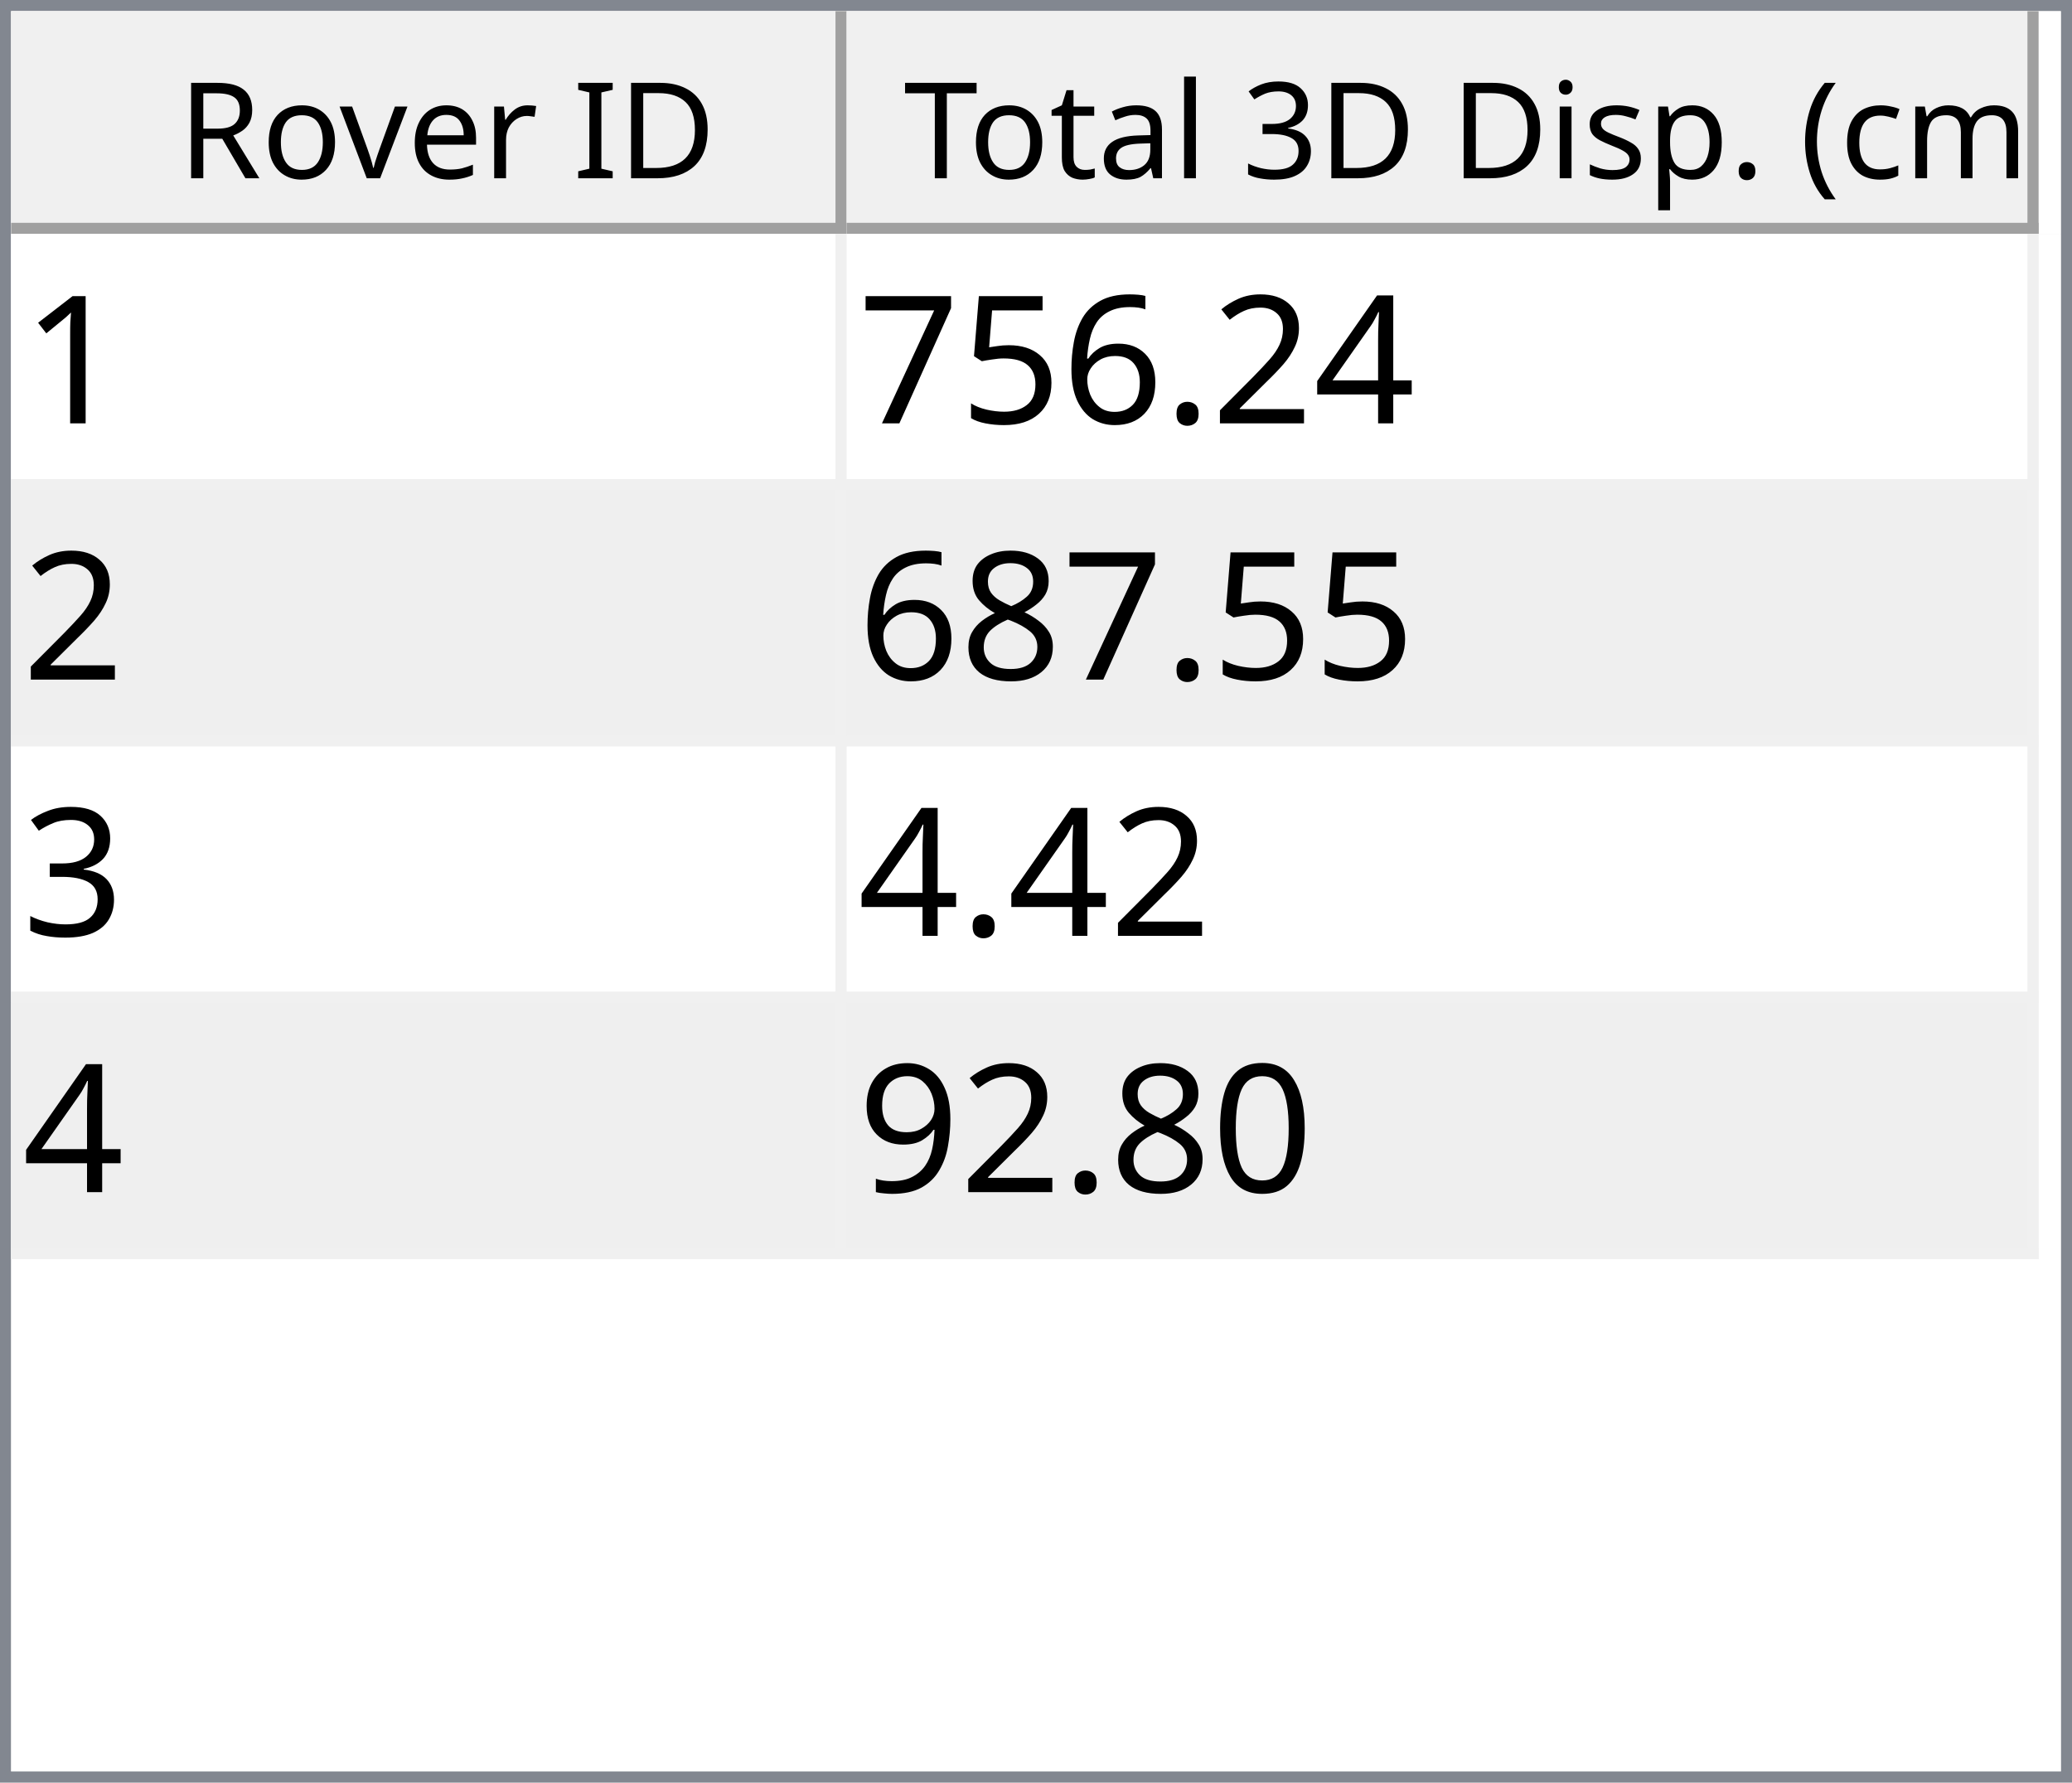
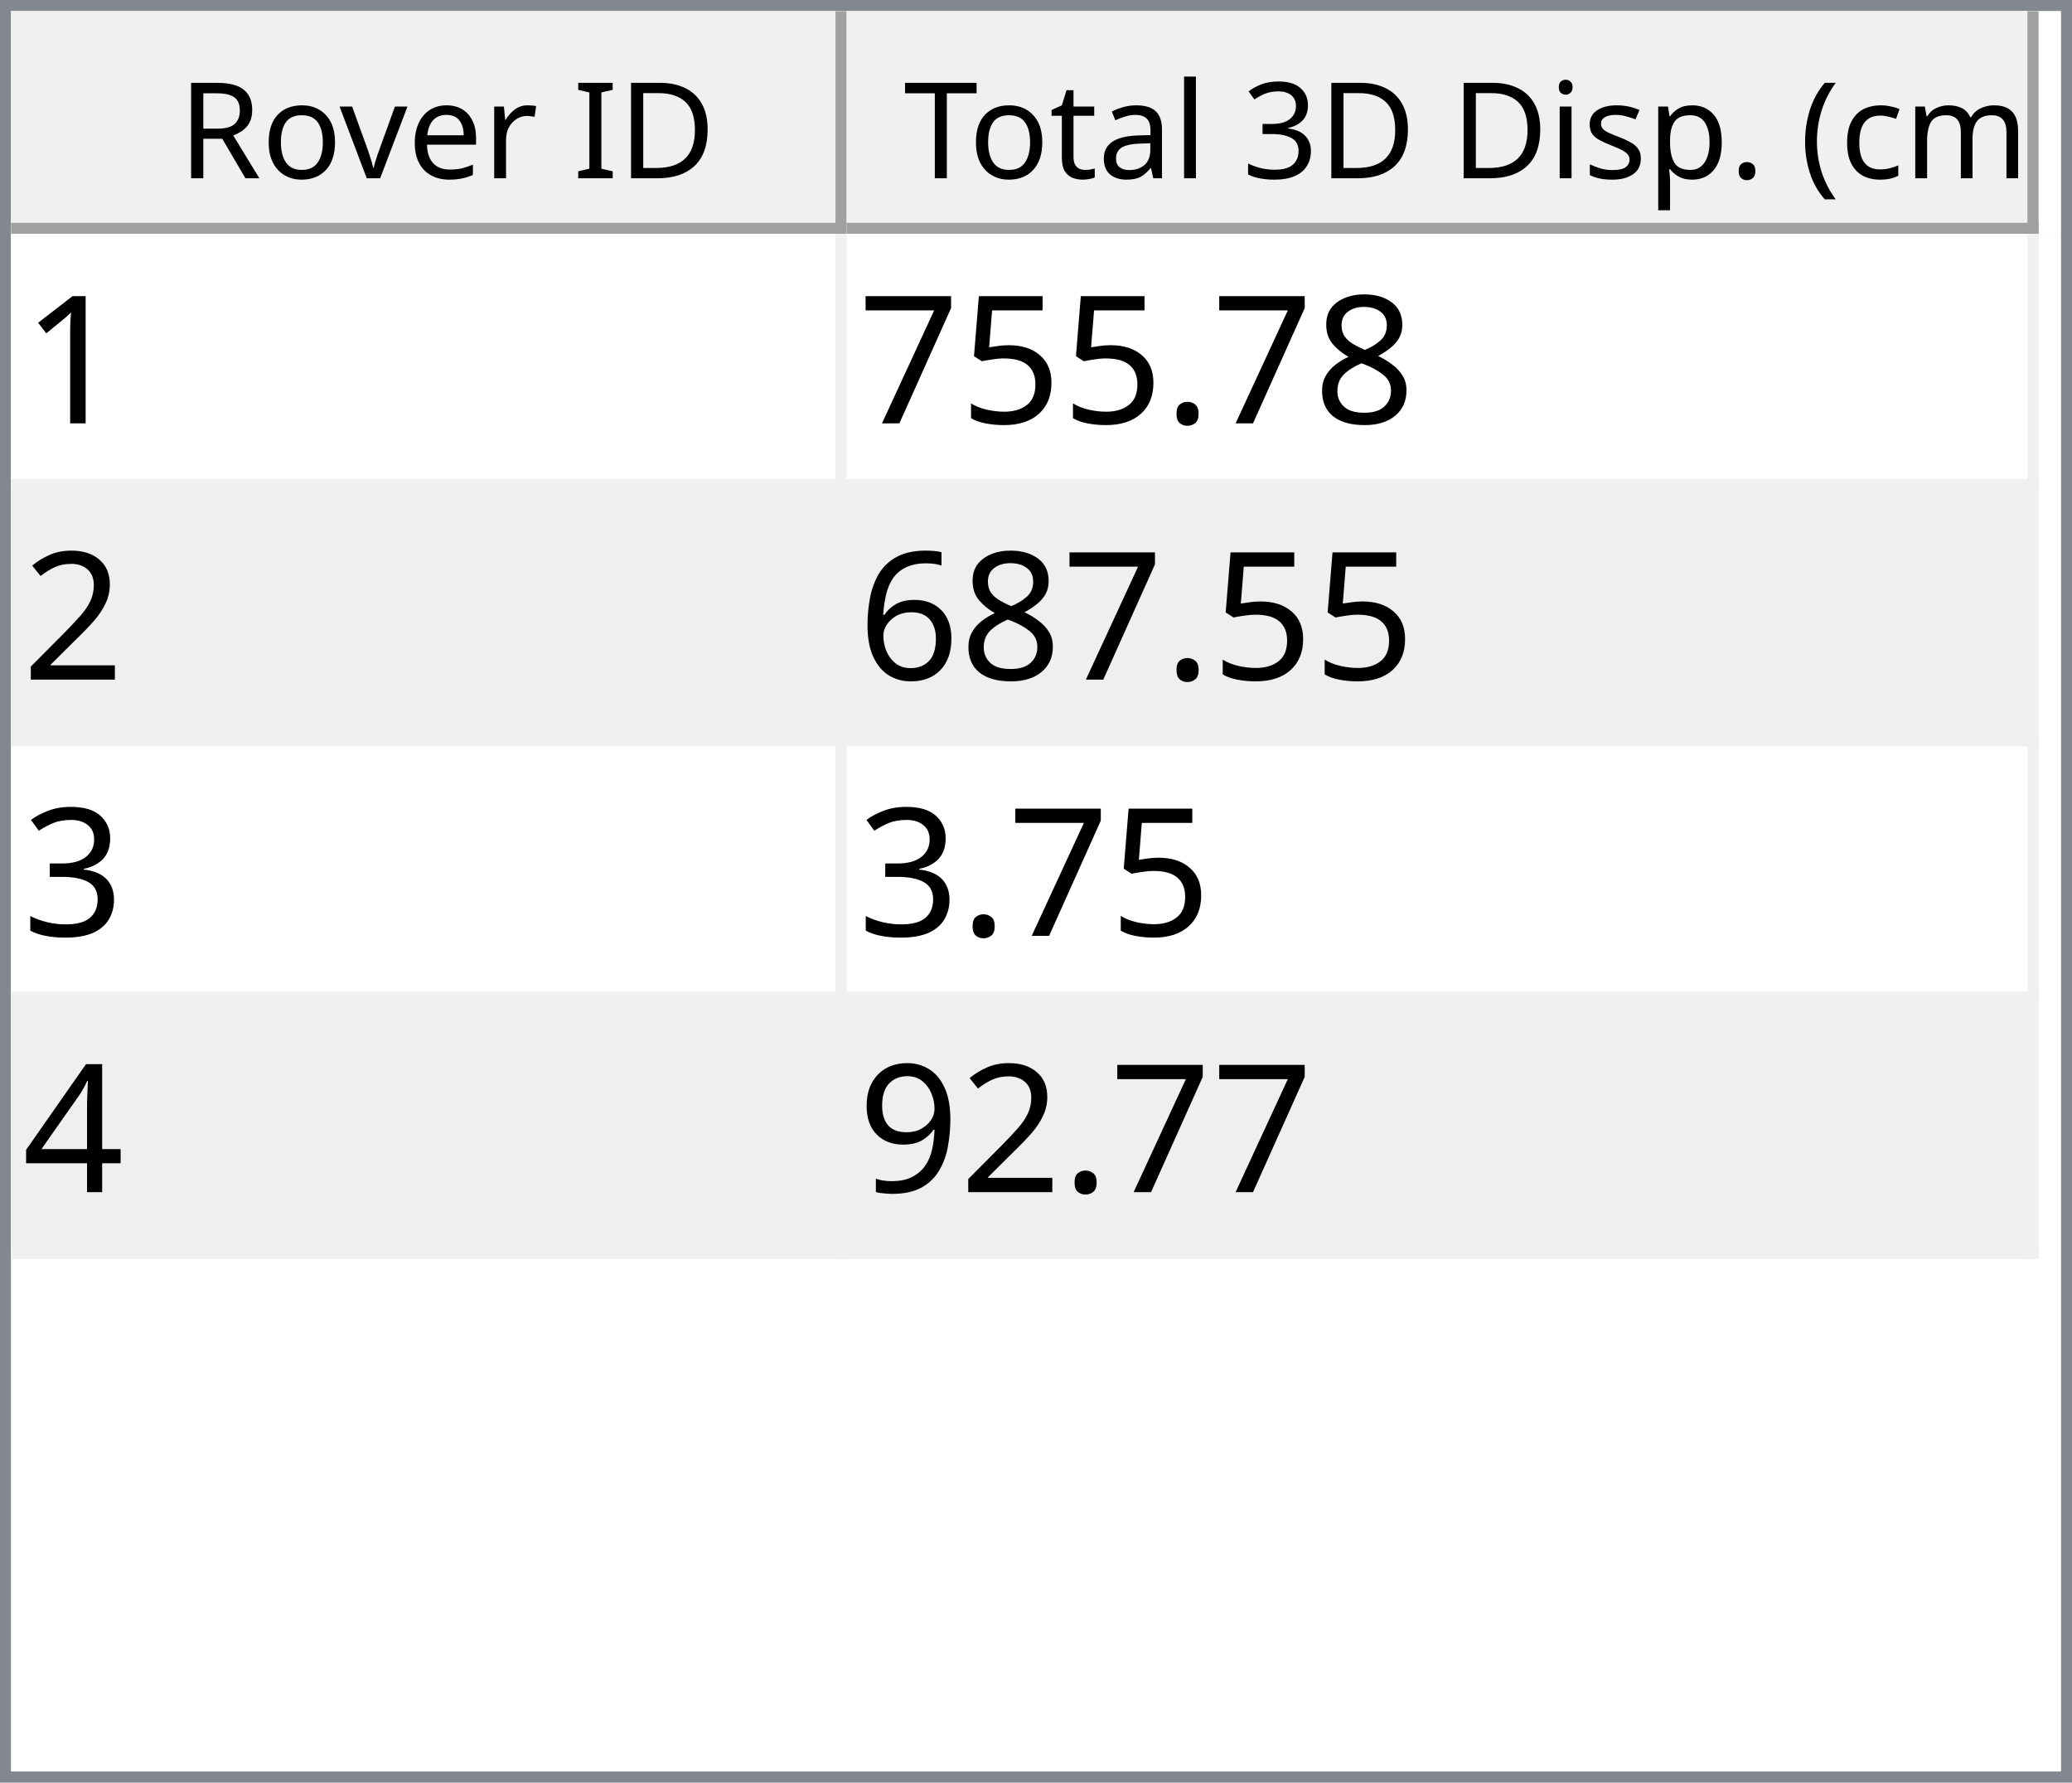
<svg xmlns="http://www.w3.org/2000/svg" style="fill-opacity:1; color-rendering:auto; color-interpolation:auto; text-rendering:auto; stroke:black; stroke-linecap:square; stroke-miterlimit:10; shape-rendering:auto; stroke-opacity:1; fill:black; stroke-dasharray:none; font-weight:normal; stroke-width:1; font-family:'Dialog'; font-style:normal; stroke-linejoin:miter; font-size:12px; stroke-dashoffset:0; image-rendering:auto;" width="186" height="160">
  <defs id="genericDefs" />
  <g>
    <defs id="defs1">
      <clipPath clipPathUnits="userSpaceOnUse" id="clipPath1">
        <path d="M0 0 L186 0 L186 160 L0 160 L0 0 Z" />
      </clipPath>
      <clipPath clipPathUnits="userSpaceOnUse" id="clipPath2">
        <path d="M0 0 L0 160 L186 160 L186 0 Z" />
      </clipPath>
      <clipPath clipPathUnits="userSpaceOnUse" id="clipPath3">
        <path d="M0 0 L0 20 L184 20 L184 0 Z" />
      </clipPath>
      <clipPath clipPathUnits="userSpaceOnUse" id="clipPath4">
        <path d="M0 0 L0 20 L75 20 L75 0 Z" />
      </clipPath>
      <clipPath clipPathUnits="userSpaceOnUse" id="clipPath5">
        <path d="M1 1 L1 19 L74 19 L74 1 Z" />
      </clipPath>
      <clipPath clipPathUnits="userSpaceOnUse" id="clipPath6">
        <path d="M0 0 L0 18 L73 18 L73 0 Z" />
      </clipPath>
      <clipPath clipPathUnits="userSpaceOnUse" id="clipPath7">
        <path d="M-0.5 -0.5 L-0.5 19.5 L74.5 19.5 L74.5 -0.5 Z" />
      </clipPath>
      <clipPath clipPathUnits="userSpaceOnUse" id="clipPath8">
        <path d="M0 0 L0 20 L107 20 L107 0 Z" />
      </clipPath>
      <clipPath clipPathUnits="userSpaceOnUse" id="clipPath9">
        <path d="M1 1 L1 19 L106 19 L106 1 Z" />
      </clipPath>
      <clipPath clipPathUnits="userSpaceOnUse" id="clipPath10">
        <path d="M0 0 L0 18 L105 18 L105 0 Z" />
      </clipPath>
      <clipPath clipPathUnits="userSpaceOnUse" id="clipPath11">
        <path d="M-0.5 -0.5 L-0.5 19.5 L106.5 19.5 L106.5 -0.5 Z" />
      </clipPath>
      <clipPath clipPathUnits="userSpaceOnUse" id="clipPath12">
        <path d="M0 0 L0 138 L184 138 L184 0 Z" />
      </clipPath>
      <clipPath clipPathUnits="userSpaceOnUse" id="clipPath13">
        <path d="M0 0 L0 92 L182 92 L182 0 Z" />
      </clipPath>
      <clipPath clipPathUnits="userSpaceOnUse" id="clipPath14">
        <path d="M-0.5 -0.5 L-0.5 91.5 L181.5 91.5 L181.5 -0.5 Z" />
      </clipPath>
      <clipPath clipPathUnits="userSpaceOnUse" id="clipPath15">
        <path d="M0 0 L0 22 L74 22 L74 0 Z" />
      </clipPath>
      <clipPath clipPathUnits="userSpaceOnUse" id="clipPath16">
        <path d="M0 0 L0 22 L106 22 L106 0 Z" />
      </clipPath>
      <font horiz-adv-x="64.551" id="font1">
        <font-face ascent="107.91" descent="25.098" units-per-em="100" style="font-style:normal; font-family:Segoe UI; font-weight:normal;" />
        <missing-glyph horiz-adv-x="64.551" d="M8.109 0 L8.109 68.266 L56.453 68.266 L56.453 0 L8.109 0 ZM15.328 7.234 L49.219 7.234 L49.219 61.031 L15.328 61.031 L15.328 7.234 Z" />
        <glyph unicode="D" horiz-adv-x="70.117" d="M9.188 0 L9.188 70.016 L28.516 70.016 Q65.531 70.016 65.531 35.891 Q65.531 19.672 55.25 9.836 Q44.969 0 27.734 0 L9.188 0 ZM17.391 62.594 L17.391 7.422 L27.828 7.422 Q41.609 7.422 49.273 14.797 Q56.938 22.172 56.938 35.688 Q56.938 62.594 28.328 62.594 L17.391 62.594 Z" />
        <glyph unicode="I" horiz-adv-x="26.611" d="M17.391 0 L9.188 0 L9.188 70.016 L17.391 70.016 L17.391 0 Z" />
        <glyph unicode=" " horiz-adv-x="27.393" d="" />
        <glyph unicode="r" horiz-adv-x="34.766" d="M34.188 41.891 Q32.078 43.5 28.125 43.5 Q23 43.5 19.555 38.672 Q16.109 33.844 16.109 25.484 L16.109 0 L8.109 0 L8.109 50 L16.109 50 L16.109 39.703 L16.312 39.703 Q18.016 44.969 21.531 47.922 Q25.047 50.875 29.391 50.875 Q32.516 50.875 34.188 50.203 L34.188 41.891 Z" />
        <glyph unicode="e" horiz-adv-x="52.295" d="M48.297 23 L12.984 23 Q13.188 14.656 17.484 10.109 Q21.781 5.562 29.297 5.562 Q37.75 5.562 44.828 11.141 L44.828 3.609 Q38.234 -1.172 27.391 -1.172 Q16.797 -1.172 10.742 5.641 Q4.688 12.453 4.688 24.812 Q4.688 36.469 11.305 43.82 Q17.922 51.172 27.734 51.172 Q37.547 51.172 42.922 44.828 Q48.297 38.484 48.297 27.203 L48.297 23 ZM40.094 29.781 Q40.047 36.719 36.75 40.578 Q33.453 44.438 27.594 44.438 Q21.922 44.438 17.969 40.383 Q14.016 36.328 13.094 29.781 L40.094 29.781 Z" />
        <glyph unicode="v" horiz-adv-x="47.9" d="M47.406 50 L27.484 0 L19.625 0 L0.688 50 L9.469 50 L22.172 13.672 Q23.578 9.672 23.922 6.688 L24.125 6.688 Q24.609 10.453 25.688 13.484 L38.969 50 L47.406 50 Z" />
        <glyph unicode="o" horiz-adv-x="58.594" d="M29 -1.172 Q17.922 -1.172 11.305 5.836 Q4.688 12.844 4.688 24.422 Q4.688 37.016 11.57 44.094 Q18.453 51.172 30.172 51.172 Q41.359 51.172 47.633 44.289 Q53.906 37.406 53.906 25.203 Q53.906 13.234 47.141 6.031 Q40.375 -1.172 29 -1.172 ZM29.594 44.438 Q21.875 44.438 17.383 39.188 Q12.891 33.938 12.891 24.703 Q12.891 15.828 17.43 10.695 Q21.969 5.562 29.594 5.562 Q37.359 5.562 41.531 10.594 Q45.703 15.625 45.703 24.906 Q45.703 34.281 41.531 39.359 Q37.359 44.438 29.594 44.438 Z" />
        <glyph unicode="R" horiz-adv-x="59.814" d="M59.375 0 L49.609 0 L37.891 19.625 Q36.281 22.359 34.766 24.289 Q33.25 26.219 31.664 27.438 Q30.078 28.656 28.25 29.219 Q26.422 29.781 24.125 29.781 L17.391 29.781 L17.391 0 L9.188 0 L9.188 70.016 L30.078 70.016 Q34.672 70.016 38.555 68.867 Q42.438 67.719 45.289 65.375 Q48.141 63.031 49.758 59.547 Q51.375 56.062 51.375 51.375 Q51.375 47.703 50.273 44.656 Q49.172 41.609 47.148 39.211 Q45.125 36.812 42.266 35.133 Q39.406 33.453 35.844 32.516 L35.844 32.328 Q37.594 31.547 38.891 30.547 Q40.188 29.547 41.359 28.18 Q42.531 26.812 43.68 25.078 Q44.828 23.344 46.234 21.047 L59.375 0 ZM17.391 62.594 L17.391 37.203 L28.516 37.203 Q31.594 37.203 34.203 38.133 Q36.812 39.062 38.719 40.797 Q40.625 42.531 41.703 45.047 Q42.781 47.562 42.781 50.688 Q42.781 56.297 39.141 59.445 Q35.5 62.594 28.609 62.594 L17.391 62.594 Z" />
        <glyph unicode=")" horiz-adv-x="30.176" d="M8.297 -15.922 L1.172 -15.922 Q16.406 2.344 16.406 26.812 Q16.406 51.469 1.078 70.016 L8.297 70.016 Q23.531 52.156 23.531 26.703 Q23.531 1.375 8.297 -15.922 Z" />
        <glyph unicode="m" horiz-adv-x="86.133" d="M79.109 0 L71.094 0 L71.094 28.719 Q71.094 37.016 68.531 40.727 Q65.969 44.438 59.906 44.438 Q54.781 44.438 51.195 39.75 Q47.609 35.062 47.609 28.516 L47.609 0 L39.594 0 L39.594 29.688 Q39.594 44.438 28.219 44.438 Q22.953 44.438 19.531 40.016 Q16.109 35.594 16.109 28.516 L16.109 0 L8.109 0 L8.109 50 L16.109 50 L16.109 42.094 L16.312 42.094 Q21.625 51.172 31.844 51.172 Q36.969 51.172 40.773 48.312 Q44.578 45.453 46 40.828 Q51.562 51.172 62.594 51.172 Q79.109 51.172 79.109 30.812 L79.109 0 Z" />
        <glyph unicode="c" horiz-adv-x="46.191" d="M42.188 2.297 Q36.422 -1.172 28.516 -1.172 Q17.828 -1.172 11.258 5.789 Q4.688 12.75 4.688 23.828 Q4.688 36.188 11.766 43.68 Q18.844 51.172 30.672 51.172 Q37.25 51.172 42.281 48.734 L42.281 40.531 Q36.719 44.438 30.375 44.438 Q22.703 44.438 17.797 38.945 Q12.891 33.453 12.891 24.516 Q12.891 15.719 17.508 10.641 Q22.125 5.562 29.891 5.562 Q36.422 5.562 42.188 9.906 L42.188 2.297 Z" />
        <glyph unicode="(" horiz-adv-x="30.176" d="M29.109 -15.922 L21.969 -15.922 Q6.844 1.375 6.844 26.703 Q6.844 52.156 21.969 70.016 L29.203 70.016 Q13.875 51.469 13.875 26.812 Q13.875 2.344 29.109 -15.922 Z" />
        <glyph unicode="." horiz-adv-x="21.68" d="M10.891 -1.078 Q8.641 -1.078 7.055 0.539 Q5.469 2.156 5.469 4.391 Q5.469 6.641 7.055 8.273 Q8.641 9.906 10.891 9.906 Q13.188 9.906 14.797 8.273 Q16.406 6.641 16.406 4.391 Q16.406 2.156 14.797 0.539 Q13.188 -1.078 10.891 -1.078 Z" />
        <glyph unicode="p" horiz-adv-x="58.789" d="M16.312 7.234 L16.109 7.234 L16.109 -23 L8.109 -23 L8.109 50 L16.109 50 L16.109 41.219 L16.312 41.219 Q22.219 51.172 33.594 51.172 Q43.266 51.172 48.688 44.461 Q54.109 37.75 54.109 26.469 Q54.109 13.922 48 6.375 Q41.891 -1.172 31.297 -1.172 Q21.578 -1.172 16.312 7.234 ZM16.109 27.391 L16.109 20.406 Q16.109 14.203 20.141 9.883 Q24.172 5.562 30.375 5.562 Q37.641 5.562 41.773 11.133 Q45.906 16.703 45.906 26.609 Q45.906 34.969 42.047 39.703 Q38.188 44.438 31.594 44.438 Q24.609 44.438 20.359 39.578 Q16.109 34.719 16.109 27.391 Z" />
        <glyph unicode="s" horiz-adv-x="42.432" d="M5.078 1.812 L5.078 10.406 Q11.625 5.562 19.484 5.562 Q30.031 5.562 30.031 12.594 Q30.031 14.594 29.125 15.992 Q28.219 17.391 26.68 18.461 Q25.141 19.531 23.07 20.383 Q21 21.234 18.609 22.172 Q15.281 23.484 12.766 24.828 Q10.25 26.172 8.57 27.859 Q6.891 29.547 6.031 31.695 Q5.172 33.844 5.172 36.719 Q5.172 40.234 6.789 42.945 Q8.406 45.656 11.086 47.484 Q13.766 49.312 17.211 50.242 Q20.656 51.172 24.312 51.172 Q30.812 51.172 35.938 48.922 L35.938 40.828 Q30.422 44.438 23.25 44.438 Q21 44.438 19.195 43.922 Q17.391 43.406 16.094 42.477 Q14.797 41.547 14.086 40.258 Q13.375 38.969 13.375 37.406 Q13.375 35.453 14.086 34.133 Q14.797 32.812 16.164 31.789 Q17.531 30.766 19.484 29.938 Q21.438 29.109 23.922 28.125 Q27.25 26.859 29.883 25.516 Q32.516 24.172 34.375 22.484 Q36.234 20.797 37.234 18.602 Q38.234 16.406 38.234 13.375 Q38.234 9.672 36.602 6.938 Q34.969 4.203 32.234 2.398 Q29.5 0.594 25.93 -0.289 Q22.359 -1.172 18.453 -1.172 Q10.75 -1.172 5.078 1.812 Z" />
        <glyph unicode="i" horiz-adv-x="24.219" d="M12.203 62.703 Q10.062 62.703 8.547 64.164 Q7.031 65.625 7.031 67.875 Q7.031 70.125 8.547 71.609 Q10.062 73.094 12.203 73.094 Q14.406 73.094 15.945 71.609 Q17.484 70.125 17.484 67.875 Q17.484 65.719 15.945 64.211 Q14.406 62.703 12.203 62.703 ZM16.109 0 L8.109 0 L8.109 50 L16.109 50 L16.109 0 Z" />
        <glyph unicode="3" horiz-adv-x="53.906" d="M46.531 19.828 Q46.531 15.094 44.75 11.211 Q42.969 7.328 39.719 4.57 Q36.469 1.812 31.93 0.297 Q27.391 -1.219 21.922 -1.219 Q11.922 -1.219 6 2.594 L6 11.188 Q13.094 5.609 22.219 5.609 Q25.875 5.609 28.828 6.539 Q31.781 7.469 33.906 9.227 Q36.031 10.984 37.18 13.477 Q38.328 15.969 38.328 19.094 Q38.328 32.812 18.797 32.812 L12.984 32.812 L12.984 39.594 L18.5 39.594 Q35.797 39.594 35.797 52.484 Q35.797 64.406 22.609 64.406 Q15.188 64.406 8.688 59.422 L8.688 67.188 Q15.375 71.188 24.609 71.188 Q29 71.188 32.57 69.969 Q36.141 68.75 38.68 66.555 Q41.219 64.359 42.609 61.281 Q44 58.203 44 54.5 Q44 40.672 30.031 36.719 L30.031 36.531 Q33.594 36.141 36.625 34.797 Q39.656 33.453 41.852 31.305 Q44.047 29.156 45.289 26.25 Q46.531 23.344 46.531 19.828 Z" />
        <glyph unicode="l" horiz-adv-x="24.219" d="M16.109 0 L8.109 0 L8.109 74.031 L16.109 74.031 L16.109 0 Z" />
        <glyph unicode="a" horiz-adv-x="50.879" d="M43.891 0 L35.891 0 L35.891 7.812 L35.688 7.812 Q30.469 -1.172 20.312 -1.172 Q12.844 -1.172 8.617 2.781 Q4.391 6.734 4.391 13.281 Q4.391 27.297 20.906 29.594 L35.891 31.688 Q35.891 44.438 25.594 44.438 Q16.547 44.438 9.281 38.281 L9.281 46.484 Q16.656 51.172 26.266 51.172 Q43.891 51.172 43.891 32.516 L43.891 0 ZM35.891 25.297 L23.828 23.641 Q18.266 22.859 15.43 20.875 Q12.594 18.891 12.594 13.875 Q12.594 10.203 15.211 7.883 Q17.828 5.562 22.172 5.562 Q28.125 5.562 32.008 9.742 Q35.891 13.922 35.891 20.312 L35.891 25.297 Z" />
        <glyph unicode="t" horiz-adv-x="33.887" d="M31.297 0.484 Q28.469 -1.078 23.828 -1.078 Q10.688 -1.078 10.688 13.578 L10.688 43.172 L2.094 43.172 L2.094 50 L10.688 50 L10.688 62.203 L18.703 64.797 L18.703 50 L31.297 50 L31.297 43.172 L18.703 43.172 L18.703 14.984 Q18.703 9.969 20.414 7.82 Q22.125 5.672 26.078 5.672 Q29.109 5.672 31.297 7.328 L31.297 0.484 Z" />
        <glyph unicode="T" horiz-adv-x="52.393" d="M50.594 62.594 L30.375 62.594 L30.375 0 L22.172 0 L22.172 62.594 L2 62.594 L2 70.016 L50.594 70.016 L50.594 62.594 Z" />
      </font>
      <font horiz-adv-x="75.0" id="font2">
        <font-face ascent="100.537" descent="21.973" units-per-em="100" style="font-style:normal; font-family:sans-serif; font-weight:normal;" />
        <missing-glyph horiz-adv-x="75.0" d="M12.5 0 L12.5 62.5 L62.5 62.5 L62.5 0 L12.5 0 ZM14.062 1.562 L60.938 1.562 L60.938 60.938 L14.062 60.938 L14.062 1.562 Z" />
        <glyph unicode="1" horiz-adv-x="55.615" d="M37.25 0 L28.469 0 L28.469 56 Q25.297 52.984 20.141 49.953 Q14.984 46.922 10.891 45.406 L10.891 53.906 Q18.266 57.375 23.781 62.305 Q29.297 67.234 31.594 71.875 L37.25 71.875 L37.25 0 Z" />
-         <glyph unicode="4" horiz-adv-x="55.615" d="M32.328 0 L32.328 17.141 L1.266 17.141 L1.266 25.203 L33.938 71.578 L41.109 71.578 L41.109 25.203 L50.781 25.203 L50.781 17.141 L41.109 17.141 L41.109 0 L32.328 0 ZM32.328 25.203 L32.328 57.469 L9.906 25.203 L32.328 25.203 Z" />
-         <glyph unicode="2" horiz-adv-x="55.615" d="M50.344 8.453 L50.344 0 L3.031 0 Q2.938 3.172 4.047 6.109 Q5.859 10.938 9.836 15.625 Q13.812 20.312 21.344 26.469 Q33.016 36.031 37.117 41.625 Q41.219 47.219 41.219 52.203 Q41.219 57.422 37.477 61.008 Q33.734 64.594 27.734 64.594 Q21.391 64.594 17.578 60.789 Q13.766 56.984 13.719 50.25 L4.688 51.172 Q5.609 61.281 11.664 66.578 Q17.719 71.875 27.938 71.875 Q38.234 71.875 44.242 66.164 Q50.25 60.453 50.25 52 Q50.25 47.703 48.492 43.555 Q46.734 39.406 42.656 34.812 Q38.578 30.219 29.109 22.219 Q21.188 15.578 18.945 13.211 Q16.703 10.844 15.234 8.453 L50.344 8.453 Z" />
+         <glyph unicode="8" horiz-adv-x="55.615" d="M17.672 38.812 Q12.203 40.828 9.57 44.539 Q6.938 48.25 6.938 53.422 Q6.938 61.234 12.555 66.555 Q18.172 71.875 27.484 71.875 Q36.859 71.875 42.578 66.43 Q48.297 60.984 48.297 53.172 Q48.297 48.188 45.68 44.508 Q43.062 40.828 37.75 38.812 Q44.344 36.672 47.781 31.883 Q51.219 27.094 51.219 20.453 Q51.219 11.281 44.727 5.031 Q38.234 -1.219 27.641 -1.219 Q17.047 -1.219 10.547 5.055 Q4.047 11.328 4.047 20.703 Q4.047 27.688 7.594 32.398 Q11.141 37.109 17.672 38.812 ZM15.922 53.719 Q15.922 48.641 19.195 45.414 Q22.469 42.188 27.688 42.188 Q32.766 42.188 36.016 45.383 Q39.266 48.578 39.266 53.219 Q39.266 58.062 35.914 61.359 Q32.562 64.656 27.594 64.656 Q22.562 64.656 19.242 61.43 Q15.922 58.203 15.922 53.719 ZM13.094 20.656 Q13.094 16.891 14.875 13.375 Q16.656 9.859 20.172 7.93 Q23.688 6 27.734 6 Q34.031 6 38.133 10.055 Q42.234 14.109 42.234 20.359 Q42.234 26.703 38.016 30.859 Q33.797 35.016 27.438 35.016 Q21.234 35.016 17.164 30.914 Q13.094 26.812 13.094 20.656 Z" />
        <glyph unicode="." horiz-adv-x="27.783" d="M9.078 0 L9.078 10.016 L19.094 10.016 L19.094 0 L9.078 0 Z" />
-         <glyph unicode="6" horiz-adv-x="55.615" d="M49.75 54.047 L41.016 53.375 Q39.844 58.547 37.703 60.891 Q34.125 64.656 28.906 64.656 Q24.703 64.656 21.531 62.312 Q17.391 59.281 14.992 53.469 Q12.594 47.656 12.5 36.922 Q15.672 41.75 20.266 44.094 Q24.859 46.438 29.891 46.438 Q38.672 46.438 44.852 39.969 Q51.031 33.5 51.031 23.25 Q51.031 16.5 48.125 10.719 Q45.219 4.938 40.141 1.859 Q35.062 -1.219 28.609 -1.219 Q17.625 -1.219 10.695 6.859 Q3.766 14.938 3.766 33.5 Q3.766 54.25 11.422 63.672 Q18.109 71.875 29.438 71.875 Q37.891 71.875 43.289 67.141 Q48.688 62.406 49.75 54.047 ZM13.875 23.188 Q13.875 18.656 15.797 14.508 Q17.719 10.359 21.188 8.18 Q24.656 6 28.469 6 Q34.031 6 38.039 10.492 Q42.047 14.984 42.047 22.703 Q42.047 30.125 38.086 34.398 Q34.125 38.672 28.125 38.672 Q22.172 38.672 18.023 34.398 Q13.875 30.125 13.875 23.188 Z" />
        <glyph unicode="5" horiz-adv-x="55.615" d="M4.156 18.75 L13.375 19.531 Q14.406 12.797 18.141 9.398 Q21.875 6 27.156 6 Q33.5 6 37.891 10.789 Q42.281 15.578 42.281 23.484 Q42.281 31 38.062 35.352 Q33.844 39.703 27 39.703 Q22.75 39.703 19.336 37.773 Q15.922 35.844 13.969 32.766 L5.719 33.844 L12.641 70.609 L48.25 70.609 L48.25 62.203 L19.672 62.203 L15.828 42.969 Q22.266 47.469 29.344 47.469 Q38.719 47.469 45.164 40.969 Q51.609 34.469 51.609 24.266 Q51.609 14.547 45.953 7.469 Q39.062 -1.219 27.156 -1.219 Q17.391 -1.219 11.211 4.25 Q5.031 9.719 4.156 18.75 Z" />
        <glyph unicode="7" horiz-adv-x="55.615" d="M4.734 62.203 L4.734 70.656 L51.078 70.656 L51.078 63.812 Q44.234 56.547 37.523 44.484 Q30.812 32.422 27.156 19.672 Q24.516 10.688 23.781 0 L14.75 0 Q14.891 8.453 18.062 20.414 Q21.234 32.375 27.172 43.484 Q33.109 54.594 39.797 62.203 L4.734 62.203 Z" />
-         <glyph unicode="8" horiz-adv-x="55.615" d="M17.672 38.812 Q12.203 40.828 9.57 44.539 Q6.938 48.25 6.938 53.422 Q6.938 61.234 12.555 66.555 Q18.172 71.875 27.484 71.875 Q36.859 71.875 42.578 66.43 Q48.297 60.984 48.297 53.172 Q48.297 48.188 45.68 44.508 Q43.062 40.828 37.75 38.812 Q44.344 36.672 47.781 31.883 Q51.219 27.094 51.219 20.453 Q51.219 11.281 44.727 5.031 Q38.234 -1.219 27.641 -1.219 Q17.047 -1.219 10.547 5.055 Q4.047 11.328 4.047 20.703 Q4.047 27.688 7.594 32.398 Q11.141 37.109 17.672 38.812 ZM15.922 53.719 Q15.922 48.641 19.195 45.414 Q22.469 42.188 27.688 42.188 Q32.766 42.188 36.016 45.383 Q39.266 48.578 39.266 53.219 Q39.266 58.062 35.914 61.359 Q32.562 64.656 27.594 64.656 Q22.562 64.656 19.242 61.43 Q15.922 58.203 15.922 53.719 ZM13.094 20.656 Q13.094 16.891 14.875 13.375 Q16.656 9.859 20.172 7.93 Q23.688 6 27.734 6 Q34.031 6 38.133 10.055 Q42.234 14.109 42.234 20.359 Q42.234 26.703 38.016 30.859 Q33.797 35.016 27.438 35.016 Q21.234 35.016 17.164 30.914 Q13.094 26.812 13.094 20.656 Z" />
+         <glyph unicode="2" horiz-adv-x="55.615" d="M50.344 8.453 L50.344 0 L3.031 0 Q2.938 3.172 4.047 6.109 Q5.859 10.938 9.836 15.625 Q13.812 20.312 21.344 26.469 Q33.016 36.031 37.117 41.625 Q41.219 47.219 41.219 52.203 Q41.219 57.422 37.477 61.008 Q33.734 64.594 27.734 64.594 Q21.391 64.594 17.578 60.789 Q13.766 56.984 13.719 50.25 L4.688 51.172 Q5.609 61.281 11.664 66.578 Q17.719 71.875 27.938 71.875 Q38.234 71.875 44.242 66.164 Q50.25 60.453 50.25 52 Q50.25 47.703 48.492 43.555 Q46.734 39.406 42.656 34.812 Q38.578 30.219 29.109 22.219 Q21.188 15.578 18.945 13.211 Q16.703 10.844 15.234 8.453 L50.344 8.453 Z" />
+         <glyph unicode="6" horiz-adv-x="55.615" d="M49.75 54.047 L41.016 53.375 Q39.844 58.547 37.703 60.891 Q34.125 64.656 28.906 64.656 Q24.703 64.656 21.531 62.312 Q17.391 59.281 14.992 53.469 Q12.594 47.656 12.5 36.922 Q15.672 41.75 20.266 44.094 Q24.859 46.438 29.891 46.438 Q38.672 46.438 44.852 39.969 Q51.031 33.5 51.031 23.25 Q51.031 16.5 48.125 10.719 Q45.219 4.938 40.141 1.859 Q35.062 -1.219 28.609 -1.219 Q17.625 -1.219 10.695 6.859 Q3.766 14.938 3.766 33.5 Q3.766 54.25 11.422 63.672 Q18.109 71.875 29.438 71.875 Q37.891 71.875 43.289 67.141 Q48.688 62.406 49.75 54.047 ZM13.875 23.188 Q13.875 18.656 15.797 14.508 Q17.719 10.359 21.188 8.18 Q24.656 6 28.469 6 Q34.031 6 38.039 10.492 Q42.047 14.984 42.047 22.703 Q42.047 30.125 38.086 34.398 Q34.125 38.672 28.125 38.672 Q22.172 38.672 18.023 34.398 Q13.875 30.125 13.875 23.188 Z" />
        <glyph unicode="3" horiz-adv-x="55.615" d="M4.203 18.891 L12.984 20.062 Q14.5 12.594 18.141 9.297 Q21.781 6 27 6 Q33.203 6 37.477 10.297 Q41.75 14.594 41.75 20.953 Q41.75 27 37.797 30.93 Q33.844 34.859 27.734 34.859 Q25.25 34.859 21.531 33.891 L22.516 41.609 Q23.391 41.5 23.922 41.5 Q29.547 41.5 34.039 44.43 Q38.531 47.359 38.531 53.469 Q38.531 58.297 35.258 61.477 Q31.984 64.656 26.812 64.656 Q21.688 64.656 18.266 61.43 Q14.844 58.203 13.875 51.766 L5.078 53.328 Q6.688 62.156 12.398 67.016 Q18.109 71.875 26.609 71.875 Q32.469 71.875 37.398 69.359 Q42.328 66.844 44.945 62.5 Q47.562 58.156 47.562 53.266 Q47.562 48.641 45.07 44.828 Q42.578 41.016 37.703 38.766 Q44.047 37.312 47.562 32.695 Q51.078 28.078 51.078 21.141 Q51.078 11.766 44.242 5.25 Q37.406 -1.266 26.953 -1.266 Q17.531 -1.266 11.305 4.352 Q5.078 9.969 4.203 18.891 Z" />
-         <glyph unicode="0" horiz-adv-x="55.615" d="M4.156 35.297 Q4.156 48 6.766 55.742 Q9.375 63.484 14.523 67.68 Q19.672 71.875 27.484 71.875 Q33.25 71.875 37.594 69.555 Q41.938 67.234 44.773 62.867 Q47.609 58.5 49.219 52.227 Q50.828 45.953 50.828 35.297 Q50.828 22.703 48.242 14.969 Q45.656 7.234 40.508 3.008 Q35.359 -1.219 27.484 -1.219 Q17.141 -1.219 11.234 6.203 Q4.156 15.141 4.156 35.297 ZM13.188 35.297 Q13.188 17.672 17.312 11.836 Q21.438 6 27.484 6 Q33.547 6 37.672 11.859 Q41.797 17.719 41.797 35.297 Q41.797 52.984 37.672 58.789 Q33.547 64.594 27.391 64.594 Q21.344 64.594 17.719 59.469 Q13.188 52.938 13.188 35.297 Z" />
+         <glyph unicode="4" horiz-adv-x="55.615" d="M32.328 0 L32.328 17.141 L1.266 17.141 L1.266 25.203 L33.938 71.578 L41.109 71.578 L41.109 25.203 L50.781 25.203 L50.781 17.141 L41.109 17.141 L41.109 0 L32.328 0 ZM32.328 25.203 L32.328 57.469 L9.906 25.203 L32.328 25.203 Z" />
        <glyph unicode="9" horiz-adv-x="55.615" d="M5.469 16.547 L13.922 17.328 Q14.984 11.375 18.016 8.688 Q21.047 6 25.781 6 Q29.828 6 32.883 7.859 Q35.938 9.719 37.891 12.82 Q39.844 15.922 41.164 21.195 Q42.484 26.469 42.484 31.938 Q42.484 32.516 42.438 33.688 Q39.797 29.5 35.234 26.883 Q30.672 24.266 25.344 24.266 Q16.453 24.266 10.305 30.711 Q4.156 37.156 4.156 47.703 Q4.156 58.594 10.578 65.234 Q17 71.875 26.656 71.875 Q33.641 71.875 39.43 68.117 Q45.219 64.359 48.219 57.398 Q51.219 50.438 51.219 37.25 Q51.219 23.531 48.242 15.406 Q45.266 7.281 39.383 3.031 Q33.5 -1.219 25.594 -1.219 Q17.188 -1.219 11.867 3.445 Q6.547 8.109 5.469 16.547 ZM41.453 48.141 Q41.453 55.719 37.43 60.156 Q33.406 64.594 27.734 64.594 Q21.875 64.594 17.531 59.812 Q13.188 55.031 13.188 47.406 Q13.188 40.578 17.312 36.305 Q21.438 32.031 27.484 32.031 Q33.594 32.031 37.523 36.305 Q41.453 40.578 41.453 48.141 Z" />
      </font>
    </defs>
    <g style="fill:white; stroke:white;">
      <rect x="0" y="0" width="186" style="clip-path:url(#clipPath1); stroke:none;" height="160" />
    </g>
    <g style="fill:white; text-rendering:optimizeSpeed; color-rendering:optimizeSpeed; image-rendering:optimizeSpeed; shape-rendering:crispEdges; stroke:white; color-interpolation:sRGB;">
      <rect x="0" width="186" height="160" y="0" style="stroke:none;" />
      <path style="stroke:none;" d="M0 160 L186 160 L186 0 L0 0 Z" />
    </g>
    <g style="fill:rgb(240,240,240); font-family:'Segoe UI'; stroke:rgb(240,240,240);">
      <rect x="0" y="0" width="186" style="clip-path:url(#clipPath2); stroke:none;" height="160" />
    </g>
    <g style="fill:rgb(130,135,144); font-family:'Segoe UI'; stroke:rgb(130,135,144);">
      <path d="M0 0 L186 0 L186 160 L0 160 L0 0 ZM1 1 L185 1 L185 159 L1 159 L1 1 Z" style="fill-rule:evenodd; clip-path:url(#clipPath2); stroke:none;" />
    </g>
    <g style="fill:white; font-family:'Segoe UI'; stroke:white;" transform="translate(1,1)">
      <rect x="0" y="0" width="184" style="clip-path:url(#clipPath3); stroke:none;" height="20" />
    </g>
    <g style="fill:rgb(240,240,240); font-family:'Segoe UI'; stroke:rgb(240,240,240);" transform="translate(1,1)">
      <rect x="0" y="0" width="75" style="clip-path:url(#clipPath4); stroke:none;" height="20" />
    </g>
    <g style="font-family:'Segoe UI';" transform="translate(2,2)">
      <text x="14" xml:space="preserve" y="14" style="clip-path:url(#clipPath6); stroke:none;">Rover ID</text>
    </g>
    <g style="fill:rgb(160,160,160); font-family:'Segoe UI'; stroke:rgb(160,160,160); stroke-linejoin:bevel;" transform="translate(1.5,1.5)">
      <line x1="74" x2="74" y1="0" style="fill:none; clip-path:url(#clipPath7);" y2="19" />
    </g>
    <g style="fill:rgb(160,160,160); font-family:'Segoe UI'; stroke:rgb(160,160,160); stroke-linejoin:bevel;" transform="matrix(1,0,0,1,1,1) translate(0.5,0.5)">
      <line x1="0" x2="74" y1="19" style="fill:none; clip-path:url(#clipPath7);" y2="19" />
    </g>
    <g style="fill:rgb(240,240,240); font-family:'Segoe UI'; stroke:rgb(240,240,240);" transform="translate(76,1)">
      <rect x="0" y="0" width="107" style="clip-path:url(#clipPath8); stroke:none;" height="20" />
    </g>
    <g style="font-family:'Segoe UI';" transform="translate(77,2)">
      <text x="1" xml:space="preserve" y="14" style="clip-path:url(#clipPath10); stroke:none;"> Total 3D Disp. (cm)</text>
    </g>
    <g style="fill:rgb(160,160,160); font-family:'Segoe UI'; stroke:rgb(160,160,160); stroke-linejoin:bevel;" transform="translate(76.5,1.5)">
      <line x1="106" x2="106" y1="0" style="fill:none; clip-path:url(#clipPath11);" y2="19" />
    </g>
    <g style="fill:rgb(160,160,160); font-family:'Segoe UI'; stroke:rgb(160,160,160); stroke-linejoin:bevel;" transform="matrix(1,0,0,1,76,1) translate(0.5,0.5)">
      <line x1="0" x2="106" y1="19" style="fill:none; clip-path:url(#clipPath11);" y2="19" />
    </g>
    <g style="fill:white; font-family:'Segoe UI'; stroke:white;" transform="translate(1,21)">
      <rect x="0" y="0" width="184" style="clip-path:url(#clipPath12); stroke:none;" height="138" />
    </g>
    <g style="fill:rgb(240,240,240); font-size:16px; font-family:sans-serif; stroke:rgb(240,240,240);" transform="translate(1,21)">
      <rect x="0" y="0" width="182" style="clip-path:url(#clipPath13); stroke:none;" height="92" />
      <line transform="translate(0.5,0.5)" x1="0" x2="181" y1="22" style="clip-path:url(#clipPath14); fill:none; stroke-linejoin:bevel;" y2="22" />
    </g>
    <g transform="matrix(1,0,0,1,1,21) translate(0.5,0.5)" style="fill:rgb(240,240,240); font-size:16px; font-family:sans-serif; stroke:rgb(240,240,240); stroke-linejoin:bevel;">
      <line x1="0" x2="181" y1="45" style="fill:none; clip-path:url(#clipPath14);" y2="45" />
    </g>
    <g transform="matrix(1,0,0,1,1,21) translate(0.5,0.5)" style="fill:rgb(240,240,240); font-size:16px; font-family:sans-serif; stroke:rgb(240,240,240); stroke-linejoin:bevel;">
      <line x1="0" x2="181" y1="68" style="fill:none; clip-path:url(#clipPath14);" y2="68" />
    </g>
    <g transform="matrix(1,0,0,1,1,21) translate(0.5,0.5)" style="fill:rgb(240,240,240); font-size:16px; font-family:sans-serif; stroke:rgb(240,240,240); stroke-linejoin:bevel;">
      <line x1="0" x2="181" y1="91" style="fill:none; clip-path:url(#clipPath14);" y2="91" />
    </g>
    <g transform="matrix(1,0,0,1,1,21) translate(0.5,0.5)" style="fill:rgb(240,240,240); font-size:16px; font-family:sans-serif; stroke:rgb(240,240,240); stroke-linejoin:bevel;">
      <line x1="74" x2="74" y1="0" style="fill:none; clip-path:url(#clipPath14);" y2="91" />
    </g>
    <g transform="matrix(1,0,0,1,1,21) translate(0.5,0.5)" style="fill:rgb(240,240,240); font-size:16px; font-family:sans-serif; stroke:rgb(240,240,240); stroke-linejoin:bevel;">
      <line x1="181" x2="181" y1="0" style="fill:none; clip-path:url(#clipPath14);" y2="91" />
    </g>
    <g style="fill:white; font-size:16px; font-family:sans-serif; stroke:white;" transform="matrix(1,0,0,1,1,21)">
      <rect x="0" y="0" width="74" style="clip-path:url(#clipPath15); stroke:none;" height="22" />
      <text x="1" y="17" style="fill:black; clip-path:url(#clipPath15); stroke:none;" xml:space="preserve">1</text>
    </g>
    <g style="fill:white; font-size:16px; font-family:sans-serif; stroke:white;" transform="matrix(1,0,0,1,1,21) translate(75,0)">
      <rect x="0" y="0" width="106" style="clip-path:url(#clipPath16); stroke:none;" height="22" />
-       <text x="1" y="17" style="fill:black; clip-path:url(#clipPath16); stroke:none;" xml:space="preserve">756.24</text>
+       <text x="1" y="17" style="fill:black; clip-path:url(#clipPath16); stroke:none;" xml:space="preserve">755.78</text>
    </g>
    <g style="fill:rgb(239,239,239); font-size:16px; font-family:sans-serif; stroke:rgb(239,239,239);" transform="matrix(1,0,0,1,1,21) translate(0,23)">
      <rect x="0" y="0" width="74" style="clip-path:url(#clipPath15); stroke:none;" height="22" />
      <text x="1" y="17" style="fill:black; clip-path:url(#clipPath15); stroke:none;" xml:space="preserve">2</text>
    </g>
    <g style="fill:rgb(239,239,239); font-size:16px; font-family:sans-serif; stroke:rgb(239,239,239);" transform="matrix(1,0,0,1,1,21) translate(75,23)">
      <rect x="0" y="0" width="106" style="clip-path:url(#clipPath16); stroke:none;" height="22" />
      <text x="1" y="17" style="fill:black; clip-path:url(#clipPath16); stroke:none;" xml:space="preserve">687.55</text>
    </g>
    <g style="fill:white; font-size:16px; font-family:sans-serif; stroke:white;" transform="matrix(1,0,0,1,1,21) translate(0,46)">
      <rect x="0" y="0" width="74" style="clip-path:url(#clipPath15); stroke:none;" height="22" />
      <text x="1" y="17" style="fill:black; clip-path:url(#clipPath15); stroke:none;" xml:space="preserve">3</text>
    </g>
    <g style="fill:white; font-size:16px; font-family:sans-serif; stroke:white;" transform="matrix(1,0,0,1,1,21) translate(75,46)">
      <rect x="0" y="0" width="106" style="clip-path:url(#clipPath16); stroke:none;" height="22" />
-       <text x="1" y="17" style="fill:black; clip-path:url(#clipPath16); stroke:none;" xml:space="preserve">4.42</text>
+       <text x="1" y="17" style="fill:black; clip-path:url(#clipPath16); stroke:none;" xml:space="preserve">3.75</text>
    </g>
    <g style="fill:rgb(239,239,239); font-size:16px; font-family:sans-serif; stroke:rgb(239,239,239);" transform="matrix(1,0,0,1,1,21) translate(0,69)">
      <rect x="0" y="0" width="74" style="clip-path:url(#clipPath15); stroke:none;" height="22" />
      <text x="1" y="17" style="fill:black; clip-path:url(#clipPath15); stroke:none;" xml:space="preserve">4</text>
    </g>
    <g style="fill:rgb(239,239,239); font-size:16px; font-family:sans-serif; stroke:rgb(239,239,239);" transform="matrix(1,0,0,1,1,21) translate(75,69)">
      <rect x="0" y="0" width="106" style="clip-path:url(#clipPath16); stroke:none;" height="22" />
-       <text x="1" y="17" style="fill:black; clip-path:url(#clipPath16); stroke:none;" xml:space="preserve">92.80</text>
+       <text x="1" y="17" style="fill:black; clip-path:url(#clipPath16); stroke:none;" xml:space="preserve">92.77</text>
    </g>
  </g>
</svg>
